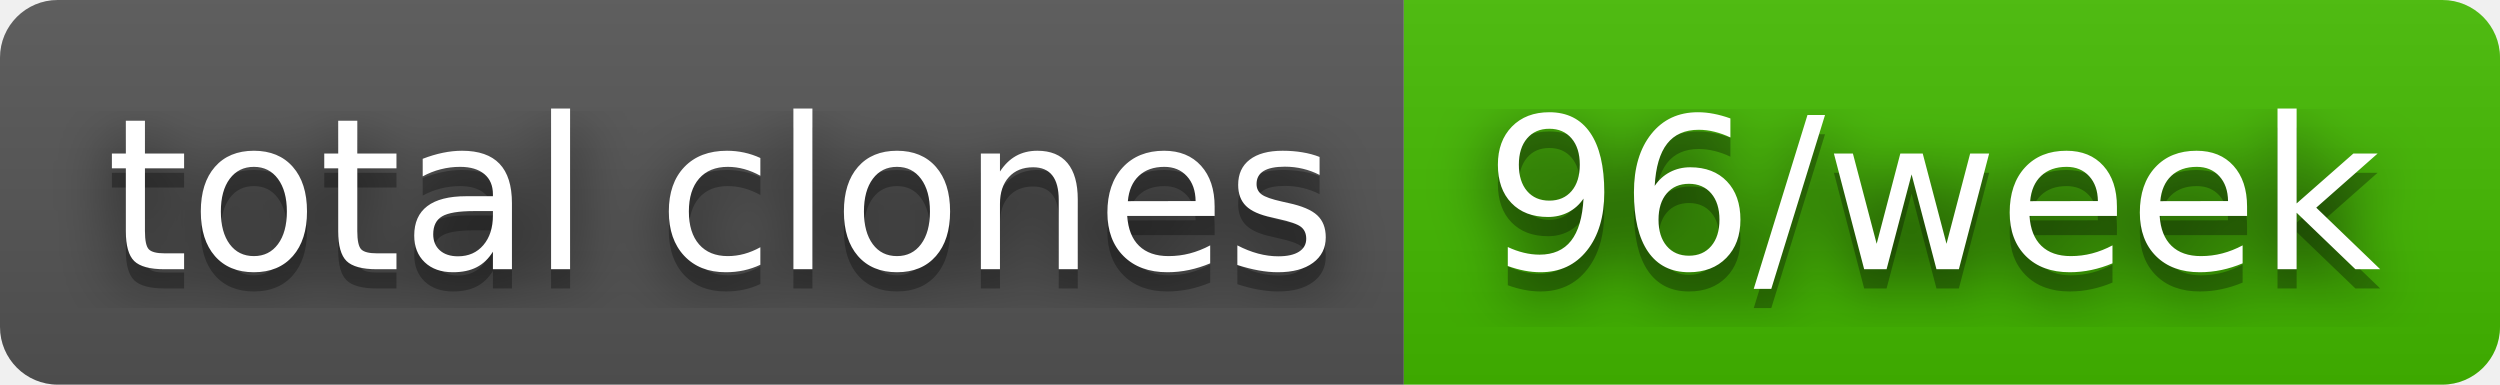
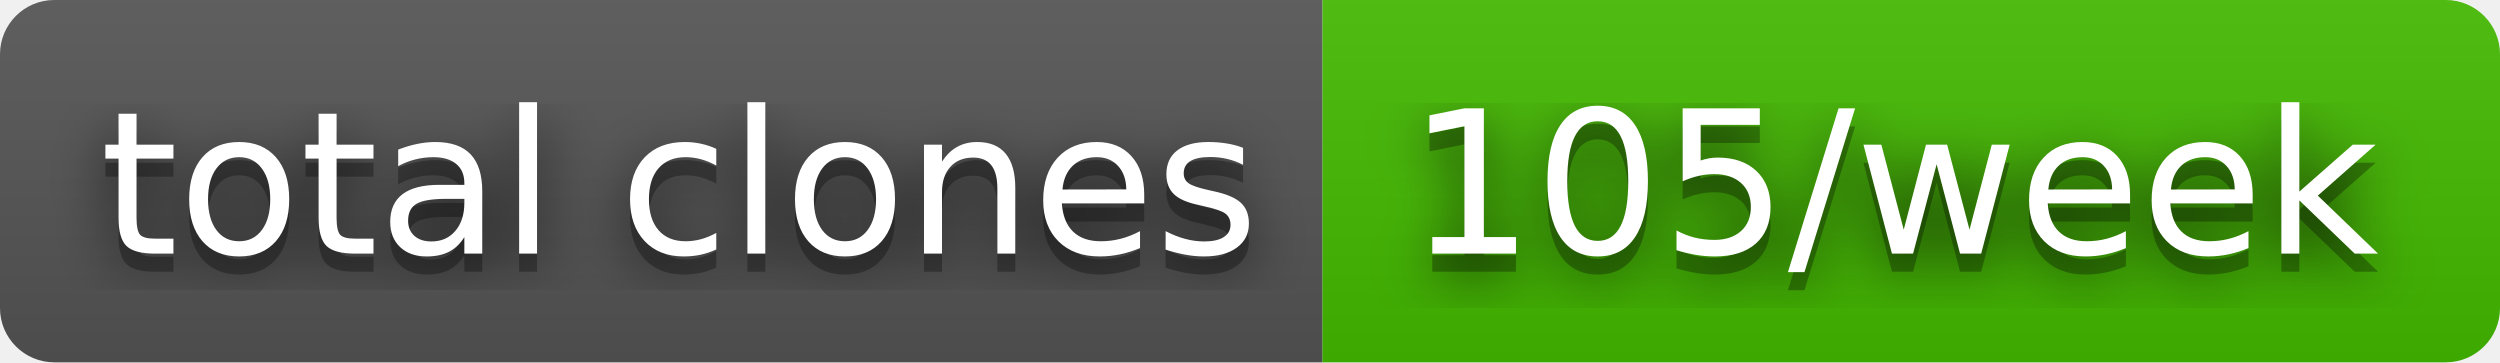
- <svg xmlns="http://www.w3.org/2000/svg" width="130" height="20" role="img" aria-label="total clones: 96/week">
+ <svg xmlns="http://www.w3.org/2000/svg" width="138" height="20" role="img" aria-label="total clones: 105/week">
  <filter id="blur">
    <feGaussianBlur in="SourceGraphic" stdDeviation="16" />
  </filter>
  <linearGradient id="s" x2="0" y2="100%">
    <stop offset="0" stop-color="#bbb" stop-opacity=".1" />
    <stop offset="1" stop-opacity=".1" />
  </linearGradient>
  <clipPath id="r">
-     <rect width="130" height="20" rx="3" fill="#fff" />
+     <rect width="138" height="20" rx="3" fill="#fff" />
  </clipPath>
  <g clip-path="url(#r)">
    <rect width="73" height="20" fill="#555" />
-     <rect x="73" width="57" height="20" fill="#4b0" />
-     <rect width="130" height="20" fill="url(#s)" />
+     <rect x="73" width="65" height="20" fill="#4b0" />
+     <rect width="138" height="20" fill="url(#s)" />
  </g>
  <g fill="#fff" text-anchor="middle" font-family="Verdana,Geneva,DejaVu Sans,sans-serif" text-rendering="geometricPrecision" font-size="110">
    <text aria-hidden="true" x="375" y="150" fill="#010101" fill-opacity=".80" filter="url(#blur)" transform="scale(.1)" textLength="630">total clones</text>
    <text aria-hidden="true" x="375" y="150" fill="#010101" fill-opacity=".3" transform="scale(.1)" textLength="630">total clones</text>
    <text x="375" y="140" transform="scale(.1)" fill="#fff" textLength="630">total clones</text>
-     <text aria-hidden="true" x="1005" y="150" fill="#010101" fill-opacity=".80" filter="url(#blur)" transform="scale(.1)" textLength="470">96/week</text>
-     <text aria-hidden="true" x="1005" y="150" fill="#010101" fill-opacity=".3" transform="scale(.1)" textLength="470">96/week</text>
-     <text x="1005" y="140" transform="scale(.1)" fill="#fff" textLength="470">96/week</text>
+     <text aria-hidden="true" x="1045" y="150" fill="#010101" fill-opacity=".80" filter="url(#blur)" transform="scale(.1)" textLength="550">105/week</text>
+     <text aria-hidden="true" x="1045" y="150" fill="#010101" fill-opacity=".3" transform="scale(.1)" textLength="550">105/week</text>
+     <text x="1045" y="140" transform="scale(.1)" fill="#fff" textLength="550">105/week</text>
  </g>
</svg>
